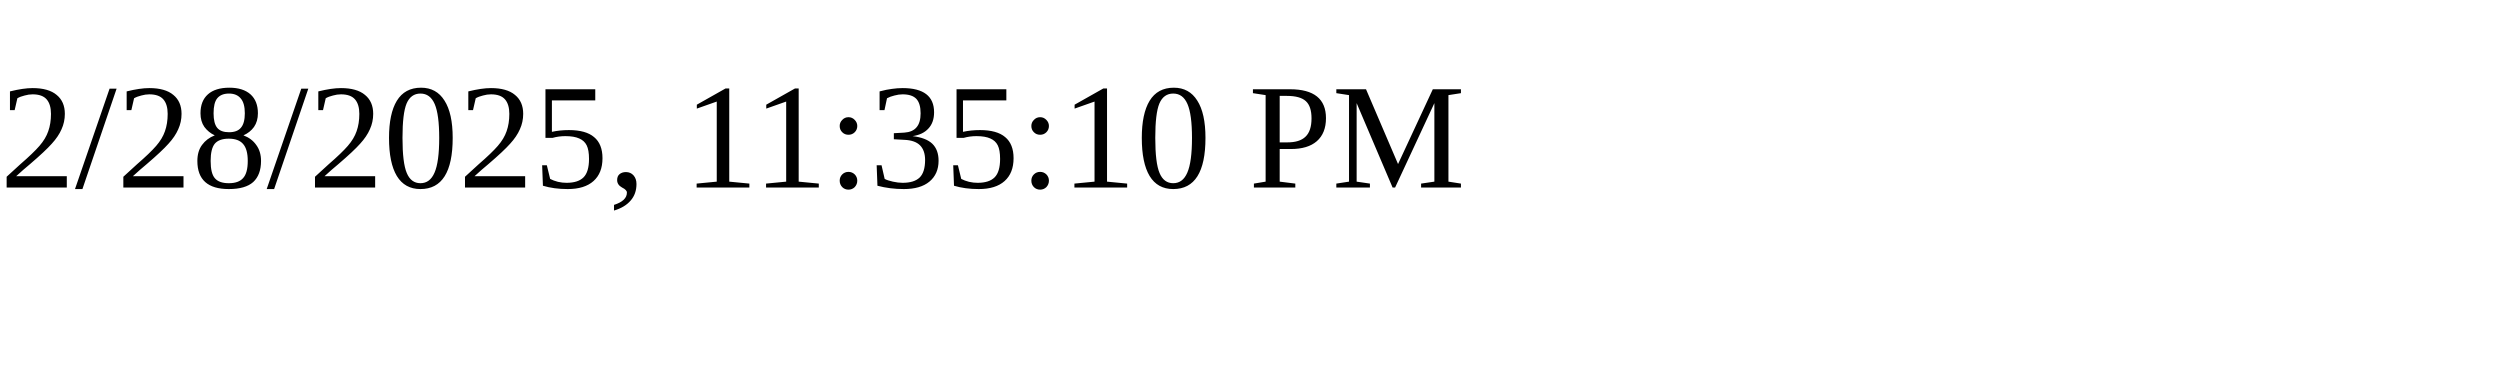
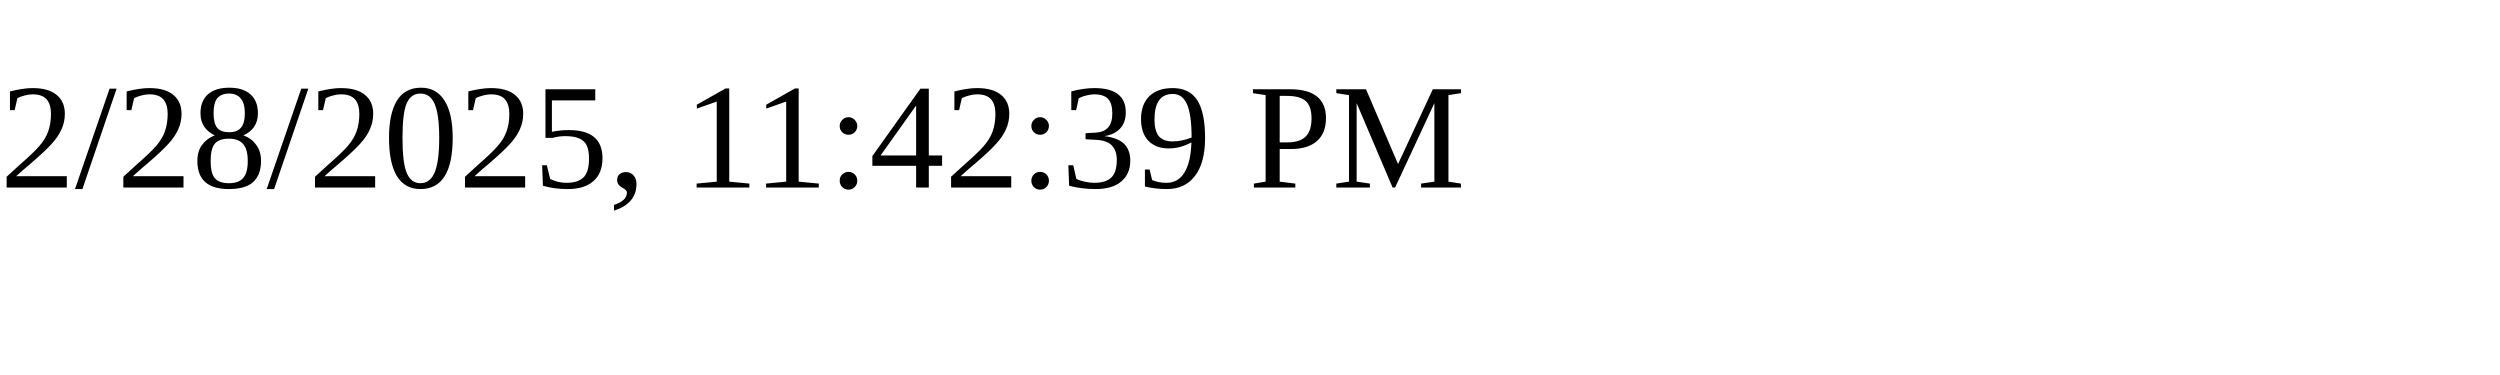
<svg xmlns="http://www.w3.org/2000/svg" height="30" width="200">
-   <text x="0" y="15">2/28/2025, 11:35:10 PM</text>
+   <text x="0" y="15">2/28/2025, 11:42:39 PM</text>
</svg>
